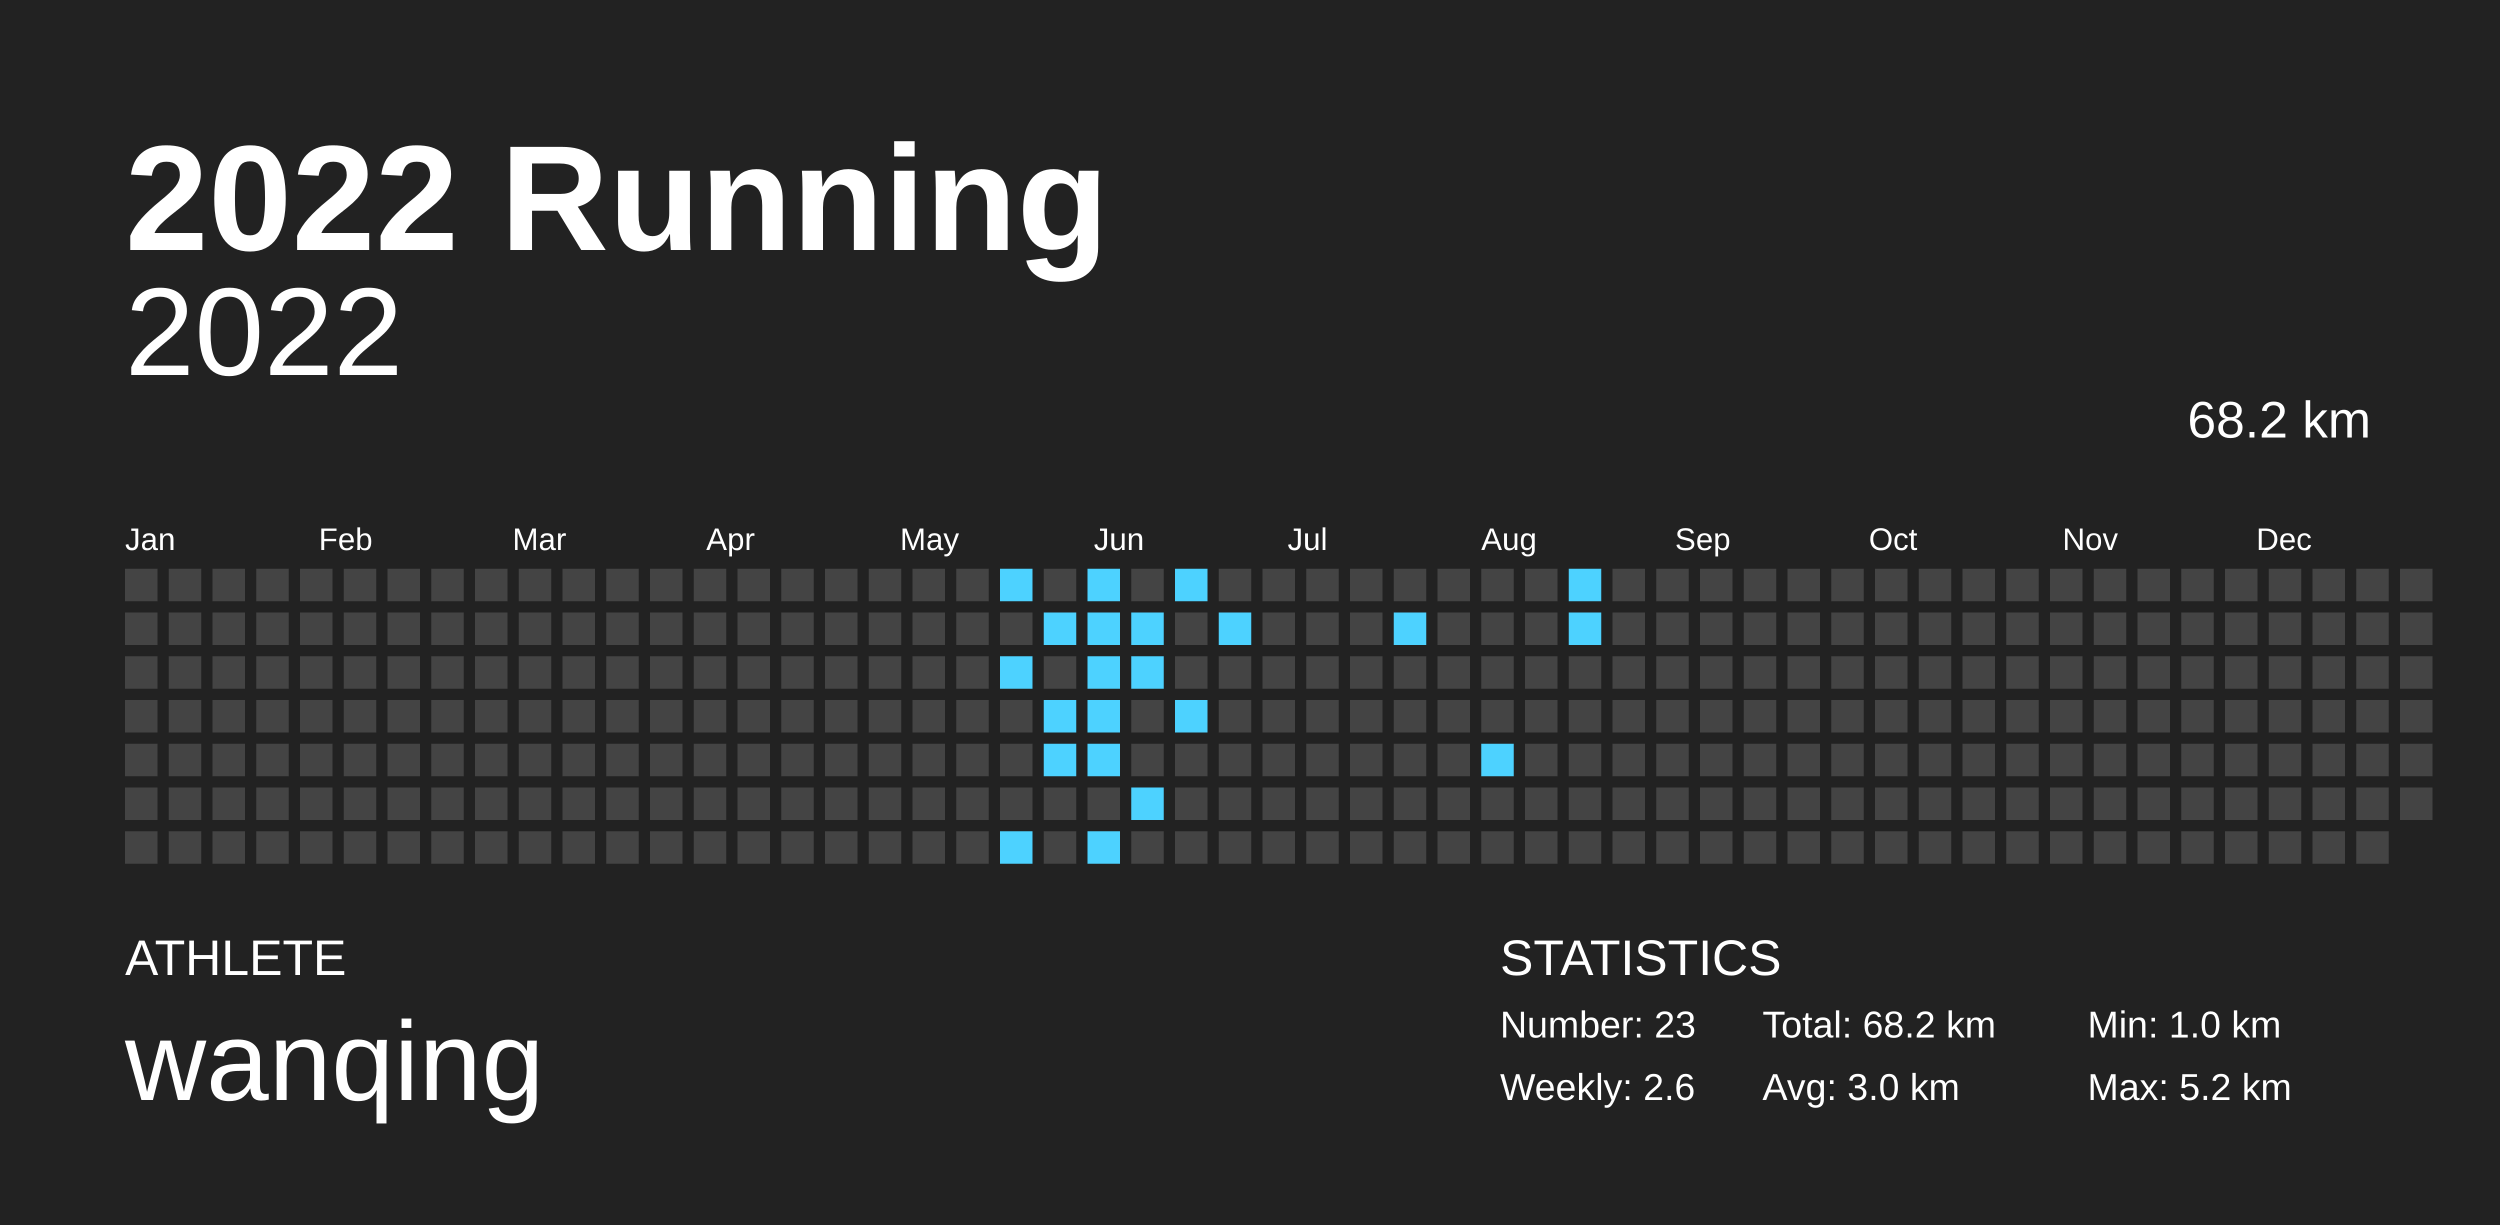
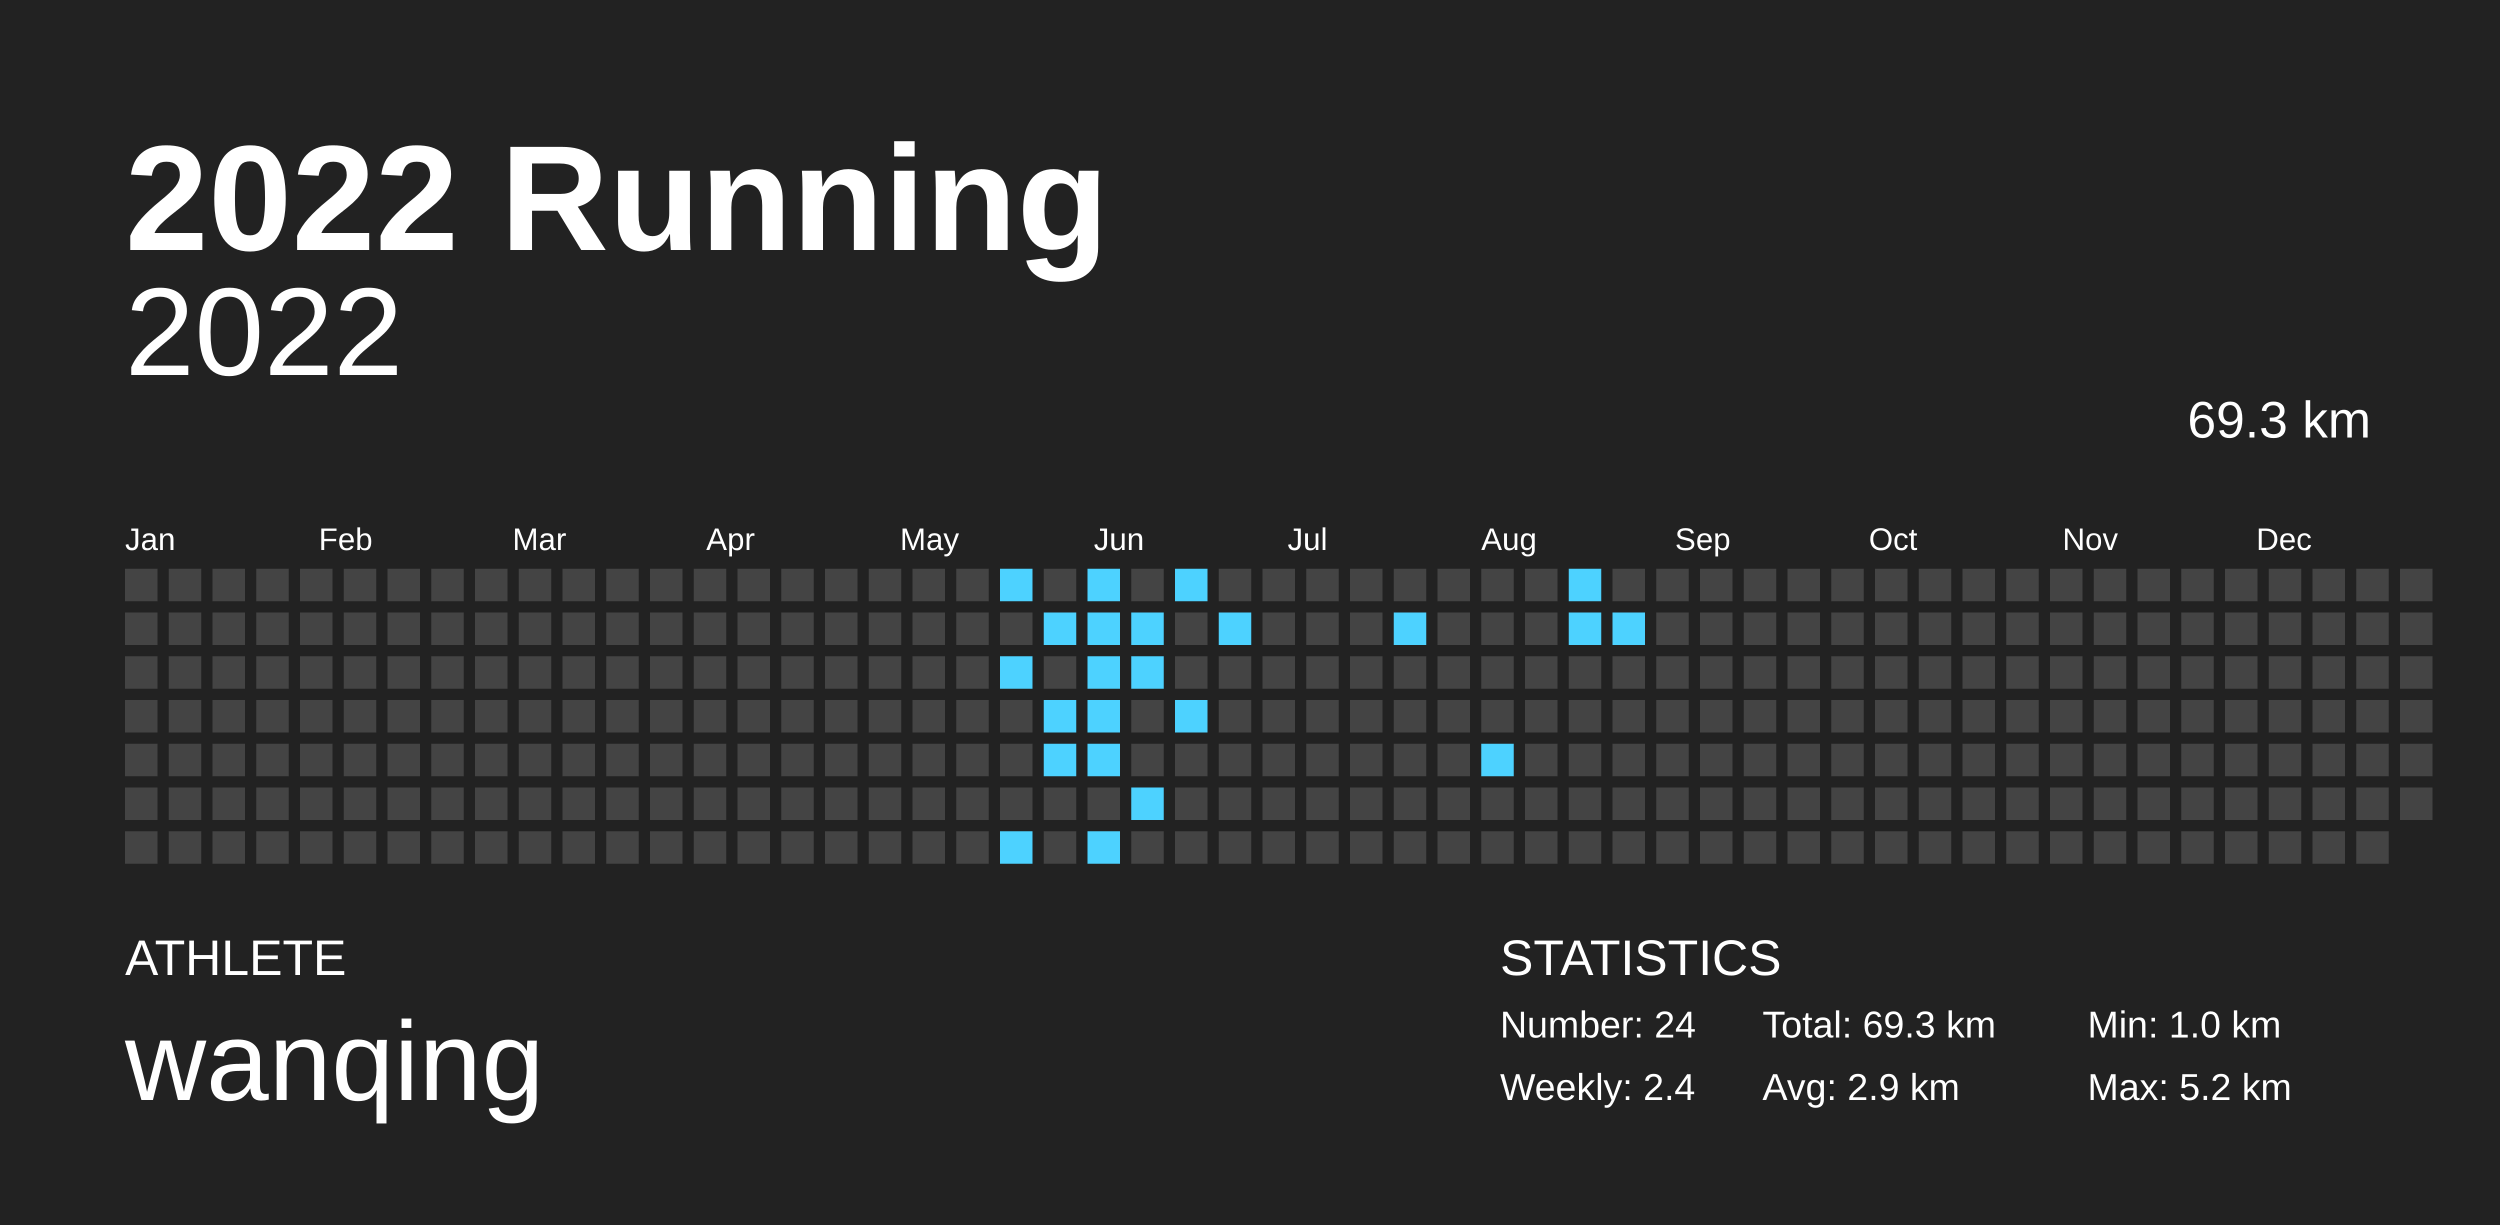
<svg xmlns="http://www.w3.org/2000/svg" baseProfile="full" height="98mm" version="1.1" viewBox="0,0,200,98" width="200mm">
  <defs />
  <rect fill="#222222" height="98" width="200" x="0" y="0" />
  <text fill="#FFFFFF" style="font-size:12px; font-family:Arial; font-weight:bold;" x="10" y="20">2022 Running</text>
  <text fill="#FFFFFF" style="font-size:4px; font-family:Arial" x="10" y="78">ATHLETE</text>
  <text fill="#FFFFFF" style="font-size:9px; font-family:Arial" x="10" y="88">wanqing</text>
  <text fill="#FFFFFF" style="font-size:4px; font-family:Arial" x="120" y="78">STATISTICS</text>
-   <text fill="#FFFFFF" style="font-size:3px; font-family:Arial" x="120" y="83">Number: 23</text>
-   <text fill="#FFFFFF" style="font-size:3px; font-family:Arial" x="120" y="88">Weekly: 2.6</text>
-   <text fill="#FFFFFF" style="font-size:3px; font-family:Arial" x="141" y="83">Total: 68.2 km</text>
-   <text fill="#FFFFFF" style="font-size:3px; font-family:Arial" x="141" y="88">Avg: 3.0 km</text>
+   <text fill="#FFFFFF" style="font-size:3px; font-family:Arial" x="120" y="83">Number: 24</text>
+   <text fill="#FFFFFF" style="font-size:3px; font-family:Arial" x="120" y="88">Weekly: 2.4</text>
+   <text fill="#FFFFFF" style="font-size:3px; font-family:Arial" x="141" y="83">Total: 69.3 km</text>
+   <text fill="#FFFFFF" style="font-size:3px; font-family:Arial" x="141" y="88">Avg: 2.9 km</text>
  <text fill="#FFFFFF" style="font-size:3px; font-family:Arial" x="167" y="83">Min: 1.0 km</text>
  <text fill="#FFFFFF" style="font-size:3px; font-family:Arial" x="167" y="88">Max: 5.2 km</text>
  <text alignment-baseline="hanging" fill="#FFFFFF" style="font-size:10.0px; font-family:Arial;" x="10" y="30">2022</text>
-   <text alignment-baseline="hanging" fill="#FFFFFF" style="font-size:4.125px; font-family:Arial;" x="175" y="35">68.2 km</text>
+   <text alignment-baseline="hanging" fill="#FFFFFF" style="font-size:4.125px; font-family:Arial;" x="175" y="35">69.3 km</text>
  <text fill="#FFFFFF" style="font-size:2.5px; font-family:Arial" x="10.0" y="44">Jan</text>
  <text fill="#FFFFFF" style="font-size:2.5px; font-family:Arial" x="25.5" y="44">Feb</text>
  <text fill="#FFFFFF" style="font-size:2.5px; font-family:Arial" x="41.0" y="44">Mar</text>
  <text fill="#FFFFFF" style="font-size:2.5px; font-family:Arial" x="56.5" y="44">Apr</text>
  <text fill="#FFFFFF" style="font-size:2.5px; font-family:Arial" x="72.0" y="44">May</text>
  <text fill="#FFFFFF" style="font-size:2.5px; font-family:Arial" x="87.5" y="44">Jun</text>
  <text fill="#FFFFFF" style="font-size:2.5px; font-family:Arial" x="103.0" y="44">Jul</text>
  <text fill="#FFFFFF" style="font-size:2.5px; font-family:Arial" x="118.5" y="44">Aug</text>
  <text fill="#FFFFFF" style="font-size:2.5px; font-family:Arial" x="134.0" y="44">Sep</text>
  <text fill="#FFFFFF" style="font-size:2.5px; font-family:Arial" x="149.5" y="44">Oct</text>
  <text fill="#FFFFFF" style="font-size:2.5px; font-family:Arial" x="165.0" y="44">Nov</text>
  <text fill="#FFFFFF" style="font-size:2.5px; font-family:Arial" x="180.5" y="44">Dec</text>
  <rect fill="#444444" height="2.6" width="2.6" x="10.0" y="45.5" />
  <rect fill="#444444" height="2.6" width="2.6" x="10.0" y="49.0" />
  <rect fill="#444444" height="2.6" width="2.6" x="10.0" y="52.5" />
  <rect fill="#444444" height="2.6" width="2.6" x="10.0" y="56.0" />
  <rect fill="#444444" height="2.6" width="2.6" x="10.0" y="59.5" />
  <rect fill="#444444" height="2.6" width="2.6" x="10.0" y="63.0" />
  <rect fill="#444444" height="2.6" width="2.6" x="10.0" y="66.5" />
  <rect fill="#444444" height="2.6" width="2.6" x="13.5" y="45.5" />
  <rect fill="#444444" height="2.6" width="2.6" x="13.5" y="49.0" />
  <rect fill="#444444" height="2.6" width="2.6" x="13.5" y="52.5" />
  <rect fill="#444444" height="2.6" width="2.6" x="13.5" y="56.0" />
  <rect fill="#444444" height="2.6" width="2.6" x="13.5" y="59.5" />
  <rect fill="#444444" height="2.6" width="2.6" x="13.5" y="63.0" />
  <rect fill="#444444" height="2.6" width="2.6" x="13.5" y="66.5" />
  <rect fill="#444444" height="2.6" width="2.6" x="17.0" y="45.5" />
  <rect fill="#444444" height="2.6" width="2.6" x="17.0" y="49.0" />
  <rect fill="#444444" height="2.6" width="2.6" x="17.0" y="52.5" />
  <rect fill="#444444" height="2.6" width="2.6" x="17.0" y="56.0" />
  <rect fill="#444444" height="2.6" width="2.6" x="17.0" y="59.5" />
  <rect fill="#444444" height="2.6" width="2.6" x="17.0" y="63.0" />
  <rect fill="#444444" height="2.6" width="2.6" x="17.0" y="66.5" />
  <rect fill="#444444" height="2.6" width="2.6" x="20.5" y="45.5" />
  <rect fill="#444444" height="2.6" width="2.6" x="20.5" y="49.0" />
  <rect fill="#444444" height="2.6" width="2.6" x="20.5" y="52.5" />
  <rect fill="#444444" height="2.6" width="2.6" x="20.5" y="56.0" />
  <rect fill="#444444" height="2.6" width="2.6" x="20.5" y="59.5" />
  <rect fill="#444444" height="2.6" width="2.6" x="20.5" y="63.0" />
  <rect fill="#444444" height="2.6" width="2.6" x="20.5" y="66.5" />
  <rect fill="#444444" height="2.6" width="2.6" x="24.0" y="45.5" />
  <rect fill="#444444" height="2.6" width="2.6" x="24.0" y="49.0" />
  <rect fill="#444444" height="2.6" width="2.6" x="24.0" y="52.5" />
  <rect fill="#444444" height="2.6" width="2.6" x="24.0" y="56.0" />
  <rect fill="#444444" height="2.6" width="2.6" x="24.0" y="59.5" />
  <rect fill="#444444" height="2.6" width="2.6" x="24.0" y="63.0" />
  <rect fill="#444444" height="2.6" width="2.6" x="24.0" y="66.5" />
  <rect fill="#444444" height="2.6" width="2.6" x="27.5" y="45.5" />
  <rect fill="#444444" height="2.6" width="2.6" x="27.5" y="49.0" />
  <rect fill="#444444" height="2.6" width="2.6" x="27.5" y="52.5" />
  <rect fill="#444444" height="2.6" width="2.6" x="27.5" y="56.0" />
  <rect fill="#444444" height="2.6" width="2.6" x="27.5" y="59.5" />
  <rect fill="#444444" height="2.6" width="2.6" x="27.5" y="63.0" />
  <rect fill="#444444" height="2.6" width="2.6" x="27.5" y="66.5" />
  <rect fill="#444444" height="2.6" width="2.6" x="31.0" y="45.5" />
  <rect fill="#444444" height="2.6" width="2.6" x="31.0" y="49.0" />
  <rect fill="#444444" height="2.6" width="2.6" x="31.0" y="52.5" />
  <rect fill="#444444" height="2.6" width="2.6" x="31.0" y="56.0" />
  <rect fill="#444444" height="2.6" width="2.6" x="31.0" y="59.5" />
  <rect fill="#444444" height="2.6" width="2.6" x="31.0" y="63.0" />
  <rect fill="#444444" height="2.6" width="2.6" x="31.0" y="66.5" />
  <rect fill="#444444" height="2.6" width="2.6" x="34.5" y="45.5" />
  <rect fill="#444444" height="2.6" width="2.6" x="34.5" y="49.0" />
  <rect fill="#444444" height="2.6" width="2.6" x="34.5" y="52.5" />
  <rect fill="#444444" height="2.6" width="2.6" x="34.5" y="56.0" />
  <rect fill="#444444" height="2.6" width="2.6" x="34.5" y="59.5" />
  <rect fill="#444444" height="2.6" width="2.6" x="34.5" y="63.0" />
  <rect fill="#444444" height="2.6" width="2.6" x="34.5" y="66.5" />
  <rect fill="#444444" height="2.6" width="2.6" x="38.0" y="45.5" />
  <rect fill="#444444" height="2.6" width="2.6" x="38.0" y="49.0" />
  <rect fill="#444444" height="2.6" width="2.6" x="38.0" y="52.5" />
  <rect fill="#444444" height="2.6" width="2.6" x="38.0" y="56.0" />
  <rect fill="#444444" height="2.6" width="2.6" x="38.0" y="59.5" />
  <rect fill="#444444" height="2.6" width="2.6" x="38.0" y="63.0" />
  <rect fill="#444444" height="2.6" width="2.6" x="38.0" y="66.5" />
  <rect fill="#444444" height="2.6" width="2.6" x="41.5" y="45.5" />
  <rect fill="#444444" height="2.6" width="2.6" x="41.5" y="49.0" />
  <rect fill="#444444" height="2.6" width="2.6" x="41.5" y="52.5" />
  <rect fill="#444444" height="2.6" width="2.6" x="41.5" y="56.0" />
  <rect fill="#444444" height="2.6" width="2.6" x="41.5" y="59.5" />
  <rect fill="#444444" height="2.6" width="2.6" x="41.5" y="63.0" />
  <rect fill="#444444" height="2.6" width="2.6" x="41.5" y="66.5" />
  <rect fill="#444444" height="2.6" width="2.6" x="45.0" y="45.5" />
  <rect fill="#444444" height="2.6" width="2.6" x="45.0" y="49.0" />
  <rect fill="#444444" height="2.6" width="2.6" x="45.0" y="52.5" />
  <rect fill="#444444" height="2.6" width="2.6" x="45.0" y="56.0" />
  <rect fill="#444444" height="2.6" width="2.6" x="45.0" y="59.5" />
  <rect fill="#444444" height="2.6" width="2.6" x="45.0" y="63.0" />
  <rect fill="#444444" height="2.6" width="2.6" x="45.0" y="66.5" />
  <rect fill="#444444" height="2.6" width="2.6" x="48.5" y="45.5" />
  <rect fill="#444444" height="2.6" width="2.6" x="48.5" y="49.0" />
  <rect fill="#444444" height="2.6" width="2.6" x="48.5" y="52.5" />
  <rect fill="#444444" height="2.6" width="2.6" x="48.5" y="56.0" />
  <rect fill="#444444" height="2.6" width="2.6" x="48.5" y="59.5" />
  <rect fill="#444444" height="2.6" width="2.6" x="48.5" y="63.0" />
  <rect fill="#444444" height="2.6" width="2.6" x="48.5" y="66.5" />
  <rect fill="#444444" height="2.6" width="2.6" x="52.0" y="45.5" />
  <rect fill="#444444" height="2.6" width="2.6" x="52.0" y="49.0" />
  <rect fill="#444444" height="2.6" width="2.6" x="52.0" y="52.5" />
  <rect fill="#444444" height="2.6" width="2.6" x="52.0" y="56.0" />
  <rect fill="#444444" height="2.6" width="2.6" x="52.0" y="59.5" />
  <rect fill="#444444" height="2.6" width="2.6" x="52.0" y="63.0" />
  <rect fill="#444444" height="2.6" width="2.6" x="52.0" y="66.5" />
  <rect fill="#444444" height="2.6" width="2.6" x="55.5" y="45.5" />
  <rect fill="#444444" height="2.6" width="2.6" x="55.5" y="49.0" />
  <rect fill="#444444" height="2.6" width="2.6" x="55.5" y="52.5" />
  <rect fill="#444444" height="2.6" width="2.6" x="55.5" y="56.0" />
  <rect fill="#444444" height="2.6" width="2.6" x="55.5" y="59.5" />
  <rect fill="#444444" height="2.6" width="2.6" x="55.5" y="63.0" />
  <rect fill="#444444" height="2.6" width="2.6" x="55.5" y="66.5" />
  <rect fill="#444444" height="2.6" width="2.6" x="59.0" y="45.5" />
  <rect fill="#444444" height="2.6" width="2.6" x="59.0" y="49.0" />
  <rect fill="#444444" height="2.6" width="2.6" x="59.0" y="52.5" />
  <rect fill="#444444" height="2.6" width="2.6" x="59.0" y="56.0" />
  <rect fill="#444444" height="2.6" width="2.6" x="59.0" y="59.5" />
  <rect fill="#444444" height="2.6" width="2.6" x="59.0" y="63.0" />
  <rect fill="#444444" height="2.6" width="2.6" x="59.0" y="66.5" />
  <rect fill="#444444" height="2.6" width="2.6" x="62.5" y="45.5" />
  <rect fill="#444444" height="2.6" width="2.6" x="62.5" y="49.0" />
  <rect fill="#444444" height="2.6" width="2.6" x="62.5" y="52.5" />
  <rect fill="#444444" height="2.6" width="2.6" x="62.5" y="56.0" />
  <rect fill="#444444" height="2.6" width="2.6" x="62.5" y="59.5" />
  <rect fill="#444444" height="2.6" width="2.6" x="62.5" y="63.0" />
  <rect fill="#444444" height="2.6" width="2.6" x="62.5" y="66.5" />
  <rect fill="#444444" height="2.6" width="2.6" x="66.0" y="45.5" />
  <rect fill="#444444" height="2.6" width="2.6" x="66.0" y="49.0" />
  <rect fill="#444444" height="2.6" width="2.6" x="66.0" y="52.5" />
  <rect fill="#444444" height="2.6" width="2.6" x="66.0" y="56.0" />
  <rect fill="#444444" height="2.6" width="2.6" x="66.0" y="59.5" />
  <rect fill="#444444" height="2.6" width="2.6" x="66.0" y="63.0" />
  <rect fill="#444444" height="2.6" width="2.6" x="66.0" y="66.5" />
  <rect fill="#444444" height="2.6" width="2.6" x="69.5" y="45.5" />
  <rect fill="#444444" height="2.6" width="2.6" x="69.5" y="49.0" />
  <rect fill="#444444" height="2.6" width="2.6" x="69.5" y="52.5" />
  <rect fill="#444444" height="2.6" width="2.6" x="69.5" y="56.0" />
  <rect fill="#444444" height="2.6" width="2.6" x="69.5" y="59.5" />
  <rect fill="#444444" height="2.6" width="2.6" x="69.5" y="63.0" />
  <rect fill="#444444" height="2.6" width="2.6" x="69.5" y="66.5" />
  <rect fill="#444444" height="2.6" width="2.6" x="73.0" y="45.5" />
  <rect fill="#444444" height="2.6" width="2.6" x="73.0" y="49.0" />
  <rect fill="#444444" height="2.6" width="2.6" x="73.0" y="52.5" />
  <rect fill="#444444" height="2.6" width="2.6" x="73.0" y="56.0" />
  <rect fill="#444444" height="2.6" width="2.6" x="73.0" y="59.5" />
  <rect fill="#444444" height="2.6" width="2.6" x="73.0" y="63.0" />
  <rect fill="#444444" height="2.6" width="2.6" x="73.0" y="66.5" />
  <rect fill="#444444" height="2.6" width="2.6" x="76.5" y="45.5" />
  <rect fill="#444444" height="2.6" width="2.6" x="76.5" y="49.0" />
  <rect fill="#444444" height="2.6" width="2.6" x="76.5" y="52.5" />
  <rect fill="#444444" height="2.6" width="2.6" x="76.5" y="56.0" />
  <rect fill="#444444" height="2.6" width="2.6" x="76.5" y="59.5" />
  <rect fill="#444444" height="2.6" width="2.6" x="76.5" y="63.0" />
  <rect fill="#444444" height="2.6" width="2.6" x="76.5" y="66.5" />
  <rect fill="#4dd2ff" height="2.6" width="2.6" x="80.0" y="45.5" />
  <rect fill="#444444" height="2.6" width="2.6" x="80.0" y="49.0" />
  <rect fill="#4dd2ff" height="2.6" width="2.6" x="80.0" y="52.5" />
  <rect fill="#444444" height="2.6" width="2.6" x="80.0" y="56.0" />
  <rect fill="#444444" height="2.6" width="2.6" x="80.0" y="59.5" />
  <rect fill="#444444" height="2.6" width="2.6" x="80.0" y="63.0" />
  <rect fill="#4dd2ff" height="2.6" width="2.6" x="80.0" y="66.5" />
  <rect fill="#444444" height="2.6" width="2.6" x="83.5" y="45.5" />
  <rect fill="#4dd2ff" height="2.6" width="2.6" x="83.5" y="49.0" />
  <rect fill="#444444" height="2.6" width="2.6" x="83.5" y="52.5" />
  <rect fill="#4dd2ff" height="2.6" width="2.6" x="83.5" y="56.0" />
  <rect fill="#4dd2ff" height="2.6" width="2.6" x="83.5" y="59.5" />
  <rect fill="#444444" height="2.6" width="2.6" x="83.5" y="63.0" />
  <rect fill="#444444" height="2.6" width="2.6" x="83.5" y="66.5" />
  <rect fill="#4dd2ff" height="2.6" width="2.6" x="87.0" y="45.5" />
  <rect fill="#4dd2ff" height="2.6" width="2.6" x="87.0" y="49.0" />
  <rect fill="#4dd2ff" height="2.6" width="2.6" x="87.0" y="52.5" />
  <rect fill="#4dd2ff" height="2.6" width="2.6" x="87.0" y="56.0" />
  <rect fill="#4dd2ff" height="2.6" width="2.6" x="87.0" y="59.5" />
  <rect fill="#444444" height="2.6" width="2.6" x="87.0" y="63.0" />
  <rect fill="#4dd2ff" height="2.6" width="2.6" x="87.0" y="66.5" />
  <rect fill="#444444" height="2.6" width="2.6" x="90.5" y="45.5" />
  <rect fill="#4dd2ff" height="2.6" width="2.6" x="90.5" y="49.0" />
  <rect fill="#4dd2ff" height="2.6" width="2.6" x="90.5" y="52.5" />
  <rect fill="#444444" height="2.6" width="2.6" x="90.5" y="56.0" />
  <rect fill="#444444" height="2.6" width="2.6" x="90.5" y="59.5" />
  <rect fill="#4dd2ff" height="2.6" width="2.6" x="90.5" y="63.0" />
  <rect fill="#444444" height="2.6" width="2.6" x="90.5" y="66.5" />
  <rect fill="#4dd2ff" height="2.6" width="2.6" x="94.0" y="45.5" />
  <rect fill="#444444" height="2.6" width="2.6" x="94.0" y="49.0" />
  <rect fill="#444444" height="2.6" width="2.6" x="94.0" y="52.5" />
  <rect fill="#4dd2ff" height="2.6" width="2.6" x="94.0" y="56.0" />
  <rect fill="#444444" height="2.6" width="2.6" x="94.0" y="59.5" />
  <rect fill="#444444" height="2.6" width="2.6" x="94.0" y="63.0" />
  <rect fill="#444444" height="2.6" width="2.6" x="94.0" y="66.5" />
  <rect fill="#444444" height="2.6" width="2.6" x="97.5" y="45.5" />
  <rect fill="#4dd2ff" height="2.6" width="2.6" x="97.5" y="49.0" />
  <rect fill="#444444" height="2.6" width="2.6" x="97.5" y="52.5" />
  <rect fill="#444444" height="2.6" width="2.6" x="97.5" y="56.0" />
  <rect fill="#444444" height="2.6" width="2.6" x="97.5" y="59.5" />
  <rect fill="#444444" height="2.6" width="2.6" x="97.5" y="63.0" />
  <rect fill="#444444" height="2.6" width="2.6" x="97.5" y="66.5" />
  <rect fill="#444444" height="2.6" width="2.6" x="101.0" y="45.5" />
  <rect fill="#444444" height="2.6" width="2.6" x="101.0" y="49.0" />
  <rect fill="#444444" height="2.6" width="2.6" x="101.0" y="52.5" />
  <rect fill="#444444" height="2.6" width="2.6" x="101.0" y="56.0" />
  <rect fill="#444444" height="2.6" width="2.6" x="101.0" y="59.5" />
  <rect fill="#444444" height="2.6" width="2.6" x="101.0" y="63.0" />
  <rect fill="#444444" height="2.6" width="2.6" x="101.0" y="66.5" />
  <rect fill="#444444" height="2.6" width="2.6" x="104.5" y="45.5" />
  <rect fill="#444444" height="2.6" width="2.6" x="104.5" y="49.0" />
  <rect fill="#444444" height="2.6" width="2.6" x="104.5" y="52.5" />
  <rect fill="#444444" height="2.6" width="2.6" x="104.5" y="56.0" />
  <rect fill="#444444" height="2.6" width="2.6" x="104.5" y="59.5" />
  <rect fill="#444444" height="2.6" width="2.6" x="104.5" y="63.0" />
  <rect fill="#444444" height="2.6" width="2.6" x="104.5" y="66.5" />
  <rect fill="#444444" height="2.6" width="2.6" x="108.0" y="45.5" />
  <rect fill="#444444" height="2.6" width="2.6" x="108.0" y="49.0" />
  <rect fill="#444444" height="2.6" width="2.6" x="108.0" y="52.5" />
  <rect fill="#444444" height="2.6" width="2.6" x="108.0" y="56.0" />
  <rect fill="#444444" height="2.6" width="2.6" x="108.0" y="59.5" />
  <rect fill="#444444" height="2.6" width="2.6" x="108.0" y="63.0" />
  <rect fill="#444444" height="2.6" width="2.6" x="108.0" y="66.5" />
  <rect fill="#444444" height="2.6" width="2.6" x="111.5" y="45.5" />
  <rect fill="#4dd2ff" height="2.6" width="2.6" x="111.5" y="49.0" />
  <rect fill="#444444" height="2.6" width="2.6" x="111.5" y="52.5" />
  <rect fill="#444444" height="2.6" width="2.6" x="111.5" y="56.0" />
  <rect fill="#444444" height="2.6" width="2.6" x="111.5" y="59.5" />
  <rect fill="#444444" height="2.6" width="2.6" x="111.5" y="63.0" />
  <rect fill="#444444" height="2.6" width="2.6" x="111.5" y="66.5" />
  <rect fill="#444444" height="2.6" width="2.6" x="115.0" y="45.5" />
  <rect fill="#444444" height="2.6" width="2.6" x="115.0" y="49.0" />
  <rect fill="#444444" height="2.6" width="2.6" x="115.0" y="52.5" />
  <rect fill="#444444" height="2.6" width="2.6" x="115.0" y="56.0" />
  <rect fill="#444444" height="2.6" width="2.6" x="115.0" y="59.5" />
  <rect fill="#444444" height="2.6" width="2.6" x="115.0" y="63.0" />
  <rect fill="#444444" height="2.6" width="2.6" x="115.0" y="66.5" />
  <rect fill="#444444" height="2.6" width="2.6" x="118.5" y="45.5" />
  <rect fill="#444444" height="2.6" width="2.6" x="118.5" y="49.0" />
  <rect fill="#444444" height="2.6" width="2.6" x="118.5" y="52.5" />
  <rect fill="#444444" height="2.6" width="2.6" x="118.5" y="56.0" />
  <rect fill="#4dd2ff" height="2.6" width="2.6" x="118.5" y="59.5" />
  <rect fill="#444444" height="2.6" width="2.6" x="118.5" y="63.0" />
  <rect fill="#444444" height="2.6" width="2.6" x="118.5" y="66.5" />
  <rect fill="#444444" height="2.6" width="2.6" x="122.0" y="45.5" />
  <rect fill="#444444" height="2.6" width="2.6" x="122.0" y="49.0" />
  <rect fill="#444444" height="2.6" width="2.6" x="122.0" y="52.5" />
  <rect fill="#444444" height="2.6" width="2.6" x="122.0" y="56.0" />
  <rect fill="#444444" height="2.6" width="2.6" x="122.0" y="59.5" />
  <rect fill="#444444" height="2.6" width="2.6" x="122.0" y="63.0" />
  <rect fill="#444444" height="2.6" width="2.6" x="122.0" y="66.5" />
  <rect fill="#4dd2ff" height="2.6" width="2.6" x="125.5" y="45.5" />
  <rect fill="#4dd2ff" height="2.6" width="2.6" x="125.5" y="49.0" />
  <rect fill="#444444" height="2.6" width="2.6" x="125.5" y="52.5" />
  <rect fill="#444444" height="2.6" width="2.6" x="125.5" y="56.0" />
  <rect fill="#444444" height="2.6" width="2.6" x="125.5" y="59.5" />
  <rect fill="#444444" height="2.6" width="2.6" x="125.5" y="63.0" />
  <rect fill="#444444" height="2.6" width="2.6" x="125.5" y="66.5" />
  <rect fill="#444444" height="2.6" width="2.6" x="129.0" y="45.5" />
-   <rect fill="#444444" height="2.6" width="2.6" x="129.0" y="49.0" />
+   <rect fill="#4dd2ff" height="2.6" width="2.6" x="129.0" y="49.0" />
  <rect fill="#444444" height="2.6" width="2.6" x="129.0" y="52.5" />
  <rect fill="#444444" height="2.6" width="2.6" x="129.0" y="56.0" />
  <rect fill="#444444" height="2.6" width="2.6" x="129.0" y="59.5" />
  <rect fill="#444444" height="2.6" width="2.6" x="129.0" y="63.0" />
  <rect fill="#444444" height="2.6" width="2.6" x="129.0" y="66.5" />
  <rect fill="#444444" height="2.6" width="2.6" x="132.5" y="45.5" />
  <rect fill="#444444" height="2.6" width="2.6" x="132.5" y="49.0" />
  <rect fill="#444444" height="2.6" width="2.6" x="132.5" y="52.5" />
  <rect fill="#444444" height="2.6" width="2.6" x="132.5" y="56.0" />
  <rect fill="#444444" height="2.6" width="2.6" x="132.5" y="59.5" />
  <rect fill="#444444" height="2.6" width="2.6" x="132.5" y="63.0" />
  <rect fill="#444444" height="2.6" width="2.6" x="132.5" y="66.5" />
  <rect fill="#444444" height="2.6" width="2.6" x="136.0" y="45.5" />
  <rect fill="#444444" height="2.6" width="2.6" x="136.0" y="49.0" />
  <rect fill="#444444" height="2.6" width="2.6" x="136.0" y="52.5" />
  <rect fill="#444444" height="2.6" width="2.6" x="136.0" y="56.0" />
  <rect fill="#444444" height="2.6" width="2.6" x="136.0" y="59.5" />
  <rect fill="#444444" height="2.6" width="2.6" x="136.0" y="63.0" />
  <rect fill="#444444" height="2.6" width="2.6" x="136.0" y="66.5" />
  <rect fill="#444444" height="2.6" width="2.6" x="139.5" y="45.5" />
  <rect fill="#444444" height="2.6" width="2.6" x="139.5" y="49.0" />
  <rect fill="#444444" height="2.6" width="2.6" x="139.5" y="52.5" />
  <rect fill="#444444" height="2.6" width="2.6" x="139.5" y="56.0" />
  <rect fill="#444444" height="2.6" width="2.6" x="139.5" y="59.5" />
  <rect fill="#444444" height="2.6" width="2.6" x="139.5" y="63.0" />
  <rect fill="#444444" height="2.6" width="2.6" x="139.5" y="66.5" />
  <rect fill="#444444" height="2.6" width="2.6" x="143.0" y="45.5" />
  <rect fill="#444444" height="2.6" width="2.6" x="143.0" y="49.0" />
  <rect fill="#444444" height="2.6" width="2.6" x="143.0" y="52.5" />
  <rect fill="#444444" height="2.6" width="2.6" x="143.0" y="56.0" />
  <rect fill="#444444" height="2.6" width="2.6" x="143.0" y="59.5" />
  <rect fill="#444444" height="2.6" width="2.6" x="143.0" y="63.0" />
  <rect fill="#444444" height="2.6" width="2.6" x="143.0" y="66.5" />
  <rect fill="#444444" height="2.6" width="2.6" x="146.5" y="45.5" />
  <rect fill="#444444" height="2.6" width="2.6" x="146.5" y="49.0" />
  <rect fill="#444444" height="2.6" width="2.6" x="146.5" y="52.5" />
  <rect fill="#444444" height="2.6" width="2.6" x="146.5" y="56.0" />
  <rect fill="#444444" height="2.6" width="2.6" x="146.5" y="59.5" />
  <rect fill="#444444" height="2.6" width="2.6" x="146.5" y="63.0" />
  <rect fill="#444444" height="2.6" width="2.6" x="146.5" y="66.5" />
  <rect fill="#444444" height="2.6" width="2.6" x="150.0" y="45.5" />
  <rect fill="#444444" height="2.6" width="2.6" x="150.0" y="49.0" />
  <rect fill="#444444" height="2.6" width="2.6" x="150.0" y="52.5" />
  <rect fill="#444444" height="2.6" width="2.6" x="150.0" y="56.0" />
  <rect fill="#444444" height="2.6" width="2.6" x="150.0" y="59.5" />
  <rect fill="#444444" height="2.6" width="2.6" x="150.0" y="63.0" />
  <rect fill="#444444" height="2.6" width="2.6" x="150.0" y="66.5" />
  <rect fill="#444444" height="2.6" width="2.6" x="153.5" y="45.5" />
  <rect fill="#444444" height="2.6" width="2.6" x="153.5" y="49.0" />
  <rect fill="#444444" height="2.6" width="2.6" x="153.5" y="52.5" />
  <rect fill="#444444" height="2.6" width="2.6" x="153.5" y="56.0" />
  <rect fill="#444444" height="2.6" width="2.6" x="153.5" y="59.5" />
  <rect fill="#444444" height="2.6" width="2.6" x="153.5" y="63.0" />
  <rect fill="#444444" height="2.6" width="2.6" x="153.5" y="66.5" />
  <rect fill="#444444" height="2.6" width="2.6" x="157.0" y="45.5" />
  <rect fill="#444444" height="2.6" width="2.6" x="157.0" y="49.0" />
  <rect fill="#444444" height="2.6" width="2.6" x="157.0" y="52.5" />
  <rect fill="#444444" height="2.6" width="2.6" x="157.0" y="56.0" />
  <rect fill="#444444" height="2.6" width="2.6" x="157.0" y="59.5" />
  <rect fill="#444444" height="2.6" width="2.6" x="157.0" y="63.0" />
  <rect fill="#444444" height="2.6" width="2.6" x="157.0" y="66.5" />
  <rect fill="#444444" height="2.6" width="2.6" x="160.5" y="45.5" />
  <rect fill="#444444" height="2.6" width="2.6" x="160.5" y="49.0" />
  <rect fill="#444444" height="2.6" width="2.6" x="160.5" y="52.5" />
  <rect fill="#444444" height="2.6" width="2.6" x="160.5" y="56.0" />
  <rect fill="#444444" height="2.6" width="2.6" x="160.5" y="59.5" />
  <rect fill="#444444" height="2.6" width="2.6" x="160.5" y="63.0" />
  <rect fill="#444444" height="2.6" width="2.6" x="160.5" y="66.5" />
  <rect fill="#444444" height="2.6" width="2.6" x="164.0" y="45.5" />
  <rect fill="#444444" height="2.6" width="2.6" x="164.0" y="49.0" />
  <rect fill="#444444" height="2.6" width="2.6" x="164.0" y="52.5" />
  <rect fill="#444444" height="2.6" width="2.6" x="164.0" y="56.0" />
  <rect fill="#444444" height="2.6" width="2.6" x="164.0" y="59.5" />
  <rect fill="#444444" height="2.6" width="2.6" x="164.0" y="63.0" />
  <rect fill="#444444" height="2.6" width="2.6" x="164.0" y="66.5" />
  <rect fill="#444444" height="2.6" width="2.6" x="167.5" y="45.5" />
  <rect fill="#444444" height="2.6" width="2.6" x="167.5" y="49.0" />
  <rect fill="#444444" height="2.6" width="2.6" x="167.5" y="52.5" />
  <rect fill="#444444" height="2.6" width="2.6" x="167.5" y="56.0" />
  <rect fill="#444444" height="2.6" width="2.6" x="167.5" y="59.5" />
  <rect fill="#444444" height="2.6" width="2.6" x="167.5" y="63.0" />
  <rect fill="#444444" height="2.6" width="2.6" x="167.5" y="66.5" />
  <rect fill="#444444" height="2.6" width="2.6" x="171.0" y="45.5" />
  <rect fill="#444444" height="2.6" width="2.6" x="171.0" y="49.0" />
  <rect fill="#444444" height="2.6" width="2.6" x="171.0" y="52.5" />
  <rect fill="#444444" height="2.6" width="2.6" x="171.0" y="56.0" />
  <rect fill="#444444" height="2.6" width="2.6" x="171.0" y="59.5" />
  <rect fill="#444444" height="2.6" width="2.6" x="171.0" y="63.0" />
  <rect fill="#444444" height="2.6" width="2.6" x="171.0" y="66.5" />
  <rect fill="#444444" height="2.6" width="2.6" x="174.5" y="45.5" />
  <rect fill="#444444" height="2.6" width="2.6" x="174.5" y="49.0" />
  <rect fill="#444444" height="2.6" width="2.6" x="174.5" y="52.5" />
  <rect fill="#444444" height="2.6" width="2.6" x="174.5" y="56.0" />
  <rect fill="#444444" height="2.6" width="2.6" x="174.5" y="59.5" />
  <rect fill="#444444" height="2.6" width="2.6" x="174.5" y="63.0" />
  <rect fill="#444444" height="2.6" width="2.6" x="174.5" y="66.5" />
  <rect fill="#444444" height="2.6" width="2.6" x="178.0" y="45.5" />
  <rect fill="#444444" height="2.6" width="2.6" x="178.0" y="49.0" />
  <rect fill="#444444" height="2.6" width="2.6" x="178.0" y="52.5" />
  <rect fill="#444444" height="2.6" width="2.6" x="178.0" y="56.0" />
  <rect fill="#444444" height="2.6" width="2.6" x="178.0" y="59.5" />
  <rect fill="#444444" height="2.6" width="2.6" x="178.0" y="63.0" />
  <rect fill="#444444" height="2.6" width="2.6" x="178.0" y="66.5" />
  <rect fill="#444444" height="2.6" width="2.6" x="181.5" y="45.5" />
  <rect fill="#444444" height="2.6" width="2.6" x="181.5" y="49.0" />
  <rect fill="#444444" height="2.6" width="2.6" x="181.5" y="52.5" />
  <rect fill="#444444" height="2.6" width="2.6" x="181.5" y="56.0" />
  <rect fill="#444444" height="2.6" width="2.6" x="181.5" y="59.5" />
  <rect fill="#444444" height="2.6" width="2.6" x="181.5" y="63.0" />
  <rect fill="#444444" height="2.6" width="2.6" x="181.5" y="66.5" />
  <rect fill="#444444" height="2.6" width="2.6" x="185.0" y="45.5" />
  <rect fill="#444444" height="2.6" width="2.6" x="185.0" y="49.0" />
  <rect fill="#444444" height="2.6" width="2.6" x="185.0" y="52.5" />
  <rect fill="#444444" height="2.6" width="2.6" x="185.0" y="56.0" />
  <rect fill="#444444" height="2.6" width="2.6" x="185.0" y="59.5" />
  <rect fill="#444444" height="2.6" width="2.6" x="185.0" y="63.0" />
  <rect fill="#444444" height="2.6" width="2.6" x="185.0" y="66.5" />
  <rect fill="#444444" height="2.6" width="2.6" x="188.5" y="45.5" />
  <rect fill="#444444" height="2.6" width="2.6" x="188.5" y="49.0" />
  <rect fill="#444444" height="2.6" width="2.6" x="188.5" y="52.5" />
  <rect fill="#444444" height="2.6" width="2.6" x="188.5" y="56.0" />
  <rect fill="#444444" height="2.6" width="2.6" x="188.5" y="59.5" />
  <rect fill="#444444" height="2.6" width="2.6" x="188.5" y="63.0" />
  <rect fill="#444444" height="2.6" width="2.6" x="188.5" y="66.5" />
  <rect fill="#444444" height="2.6" width="2.6" x="192.0" y="45.5" />
  <rect fill="#444444" height="2.6" width="2.6" x="192.0" y="49.0" />
  <rect fill="#444444" height="2.6" width="2.6" x="192.0" y="52.5" />
  <rect fill="#444444" height="2.6" width="2.6" x="192.0" y="56.0" />
  <rect fill="#444444" height="2.6" width="2.6" x="192.0" y="59.5" />
  <rect fill="#444444" height="2.6" width="2.6" x="192.0" y="63.0" />
</svg>
